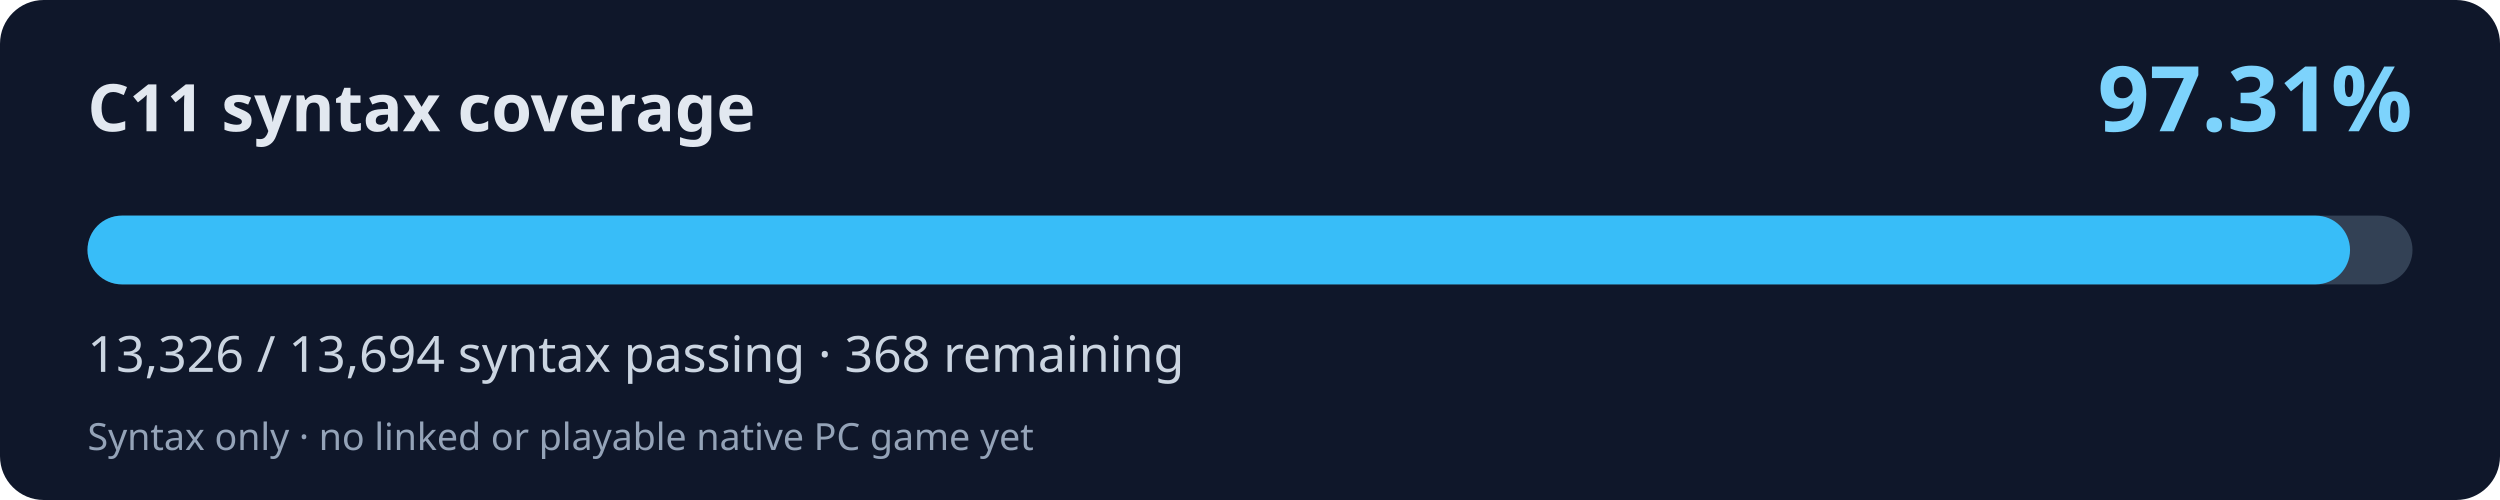
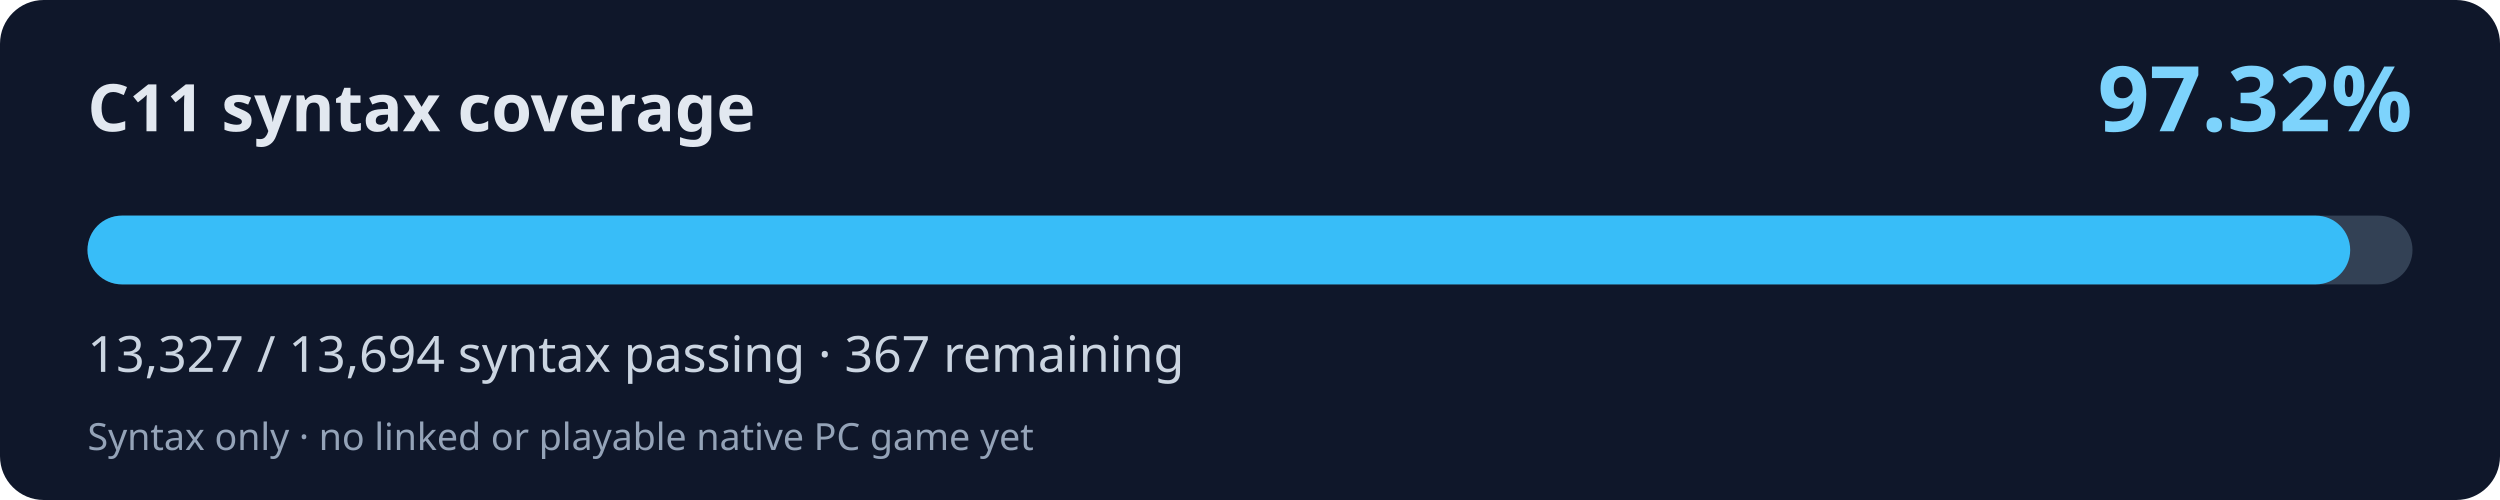
<svg xmlns="http://www.w3.org/2000/svg" width="800" height="160" viewBox="0 0 800 160" role="img" aria-labelledby="title desc">
  <rect width="800" height="160" rx="14" fill="#0f172a" />
  <text x="28" y="42" fill="#e2e8f0" font-family="system-ui,Segoe UI,sans-serif" font-weight="700" font-size="21">C11 syntax coverage</text>
-   <text x="772" y="42" fill="#7dd3fc" font-family="system-ui,Segoe UI,sans-serif" font-weight="700" font-size="29" text-anchor="end">97.31%</text>
+   <text x="772" y="42" fill="#7dd3fc" font-family="system-ui,Segoe UI,sans-serif" font-weight="700" font-size="29" text-anchor="end">97.32%</text>
  <rect x="28" y="69" width="744" height="22" rx="11" fill="#334155" />
-   <rect x="28" y="69" width="724.01" height="22" rx="11" fill="#38bdf8" />
-   <text x="28" y="119" fill="#cbd5e1" font-family="system-ui,Segoe UI,sans-serif" font-size="16">13,326 / 13,694 syntax passing · 368 remaining</text>
+   <rect x="28" y="69" width="724.06" height="22" rx="11" fill="#38bdf8" />
+   <text x="28" y="119" fill="#cbd5e1" font-family="system-ui,Segoe UI,sans-serif" font-size="16">13,327 / 13,694 syntax passing · 367 remaining</text>
  <text x="28" y="144" fill="#94a3b8" font-family="system-ui,Segoe UI,sans-serif" font-size="12">Syntax only · no linked or playable native PC game yet</text>
</svg>
